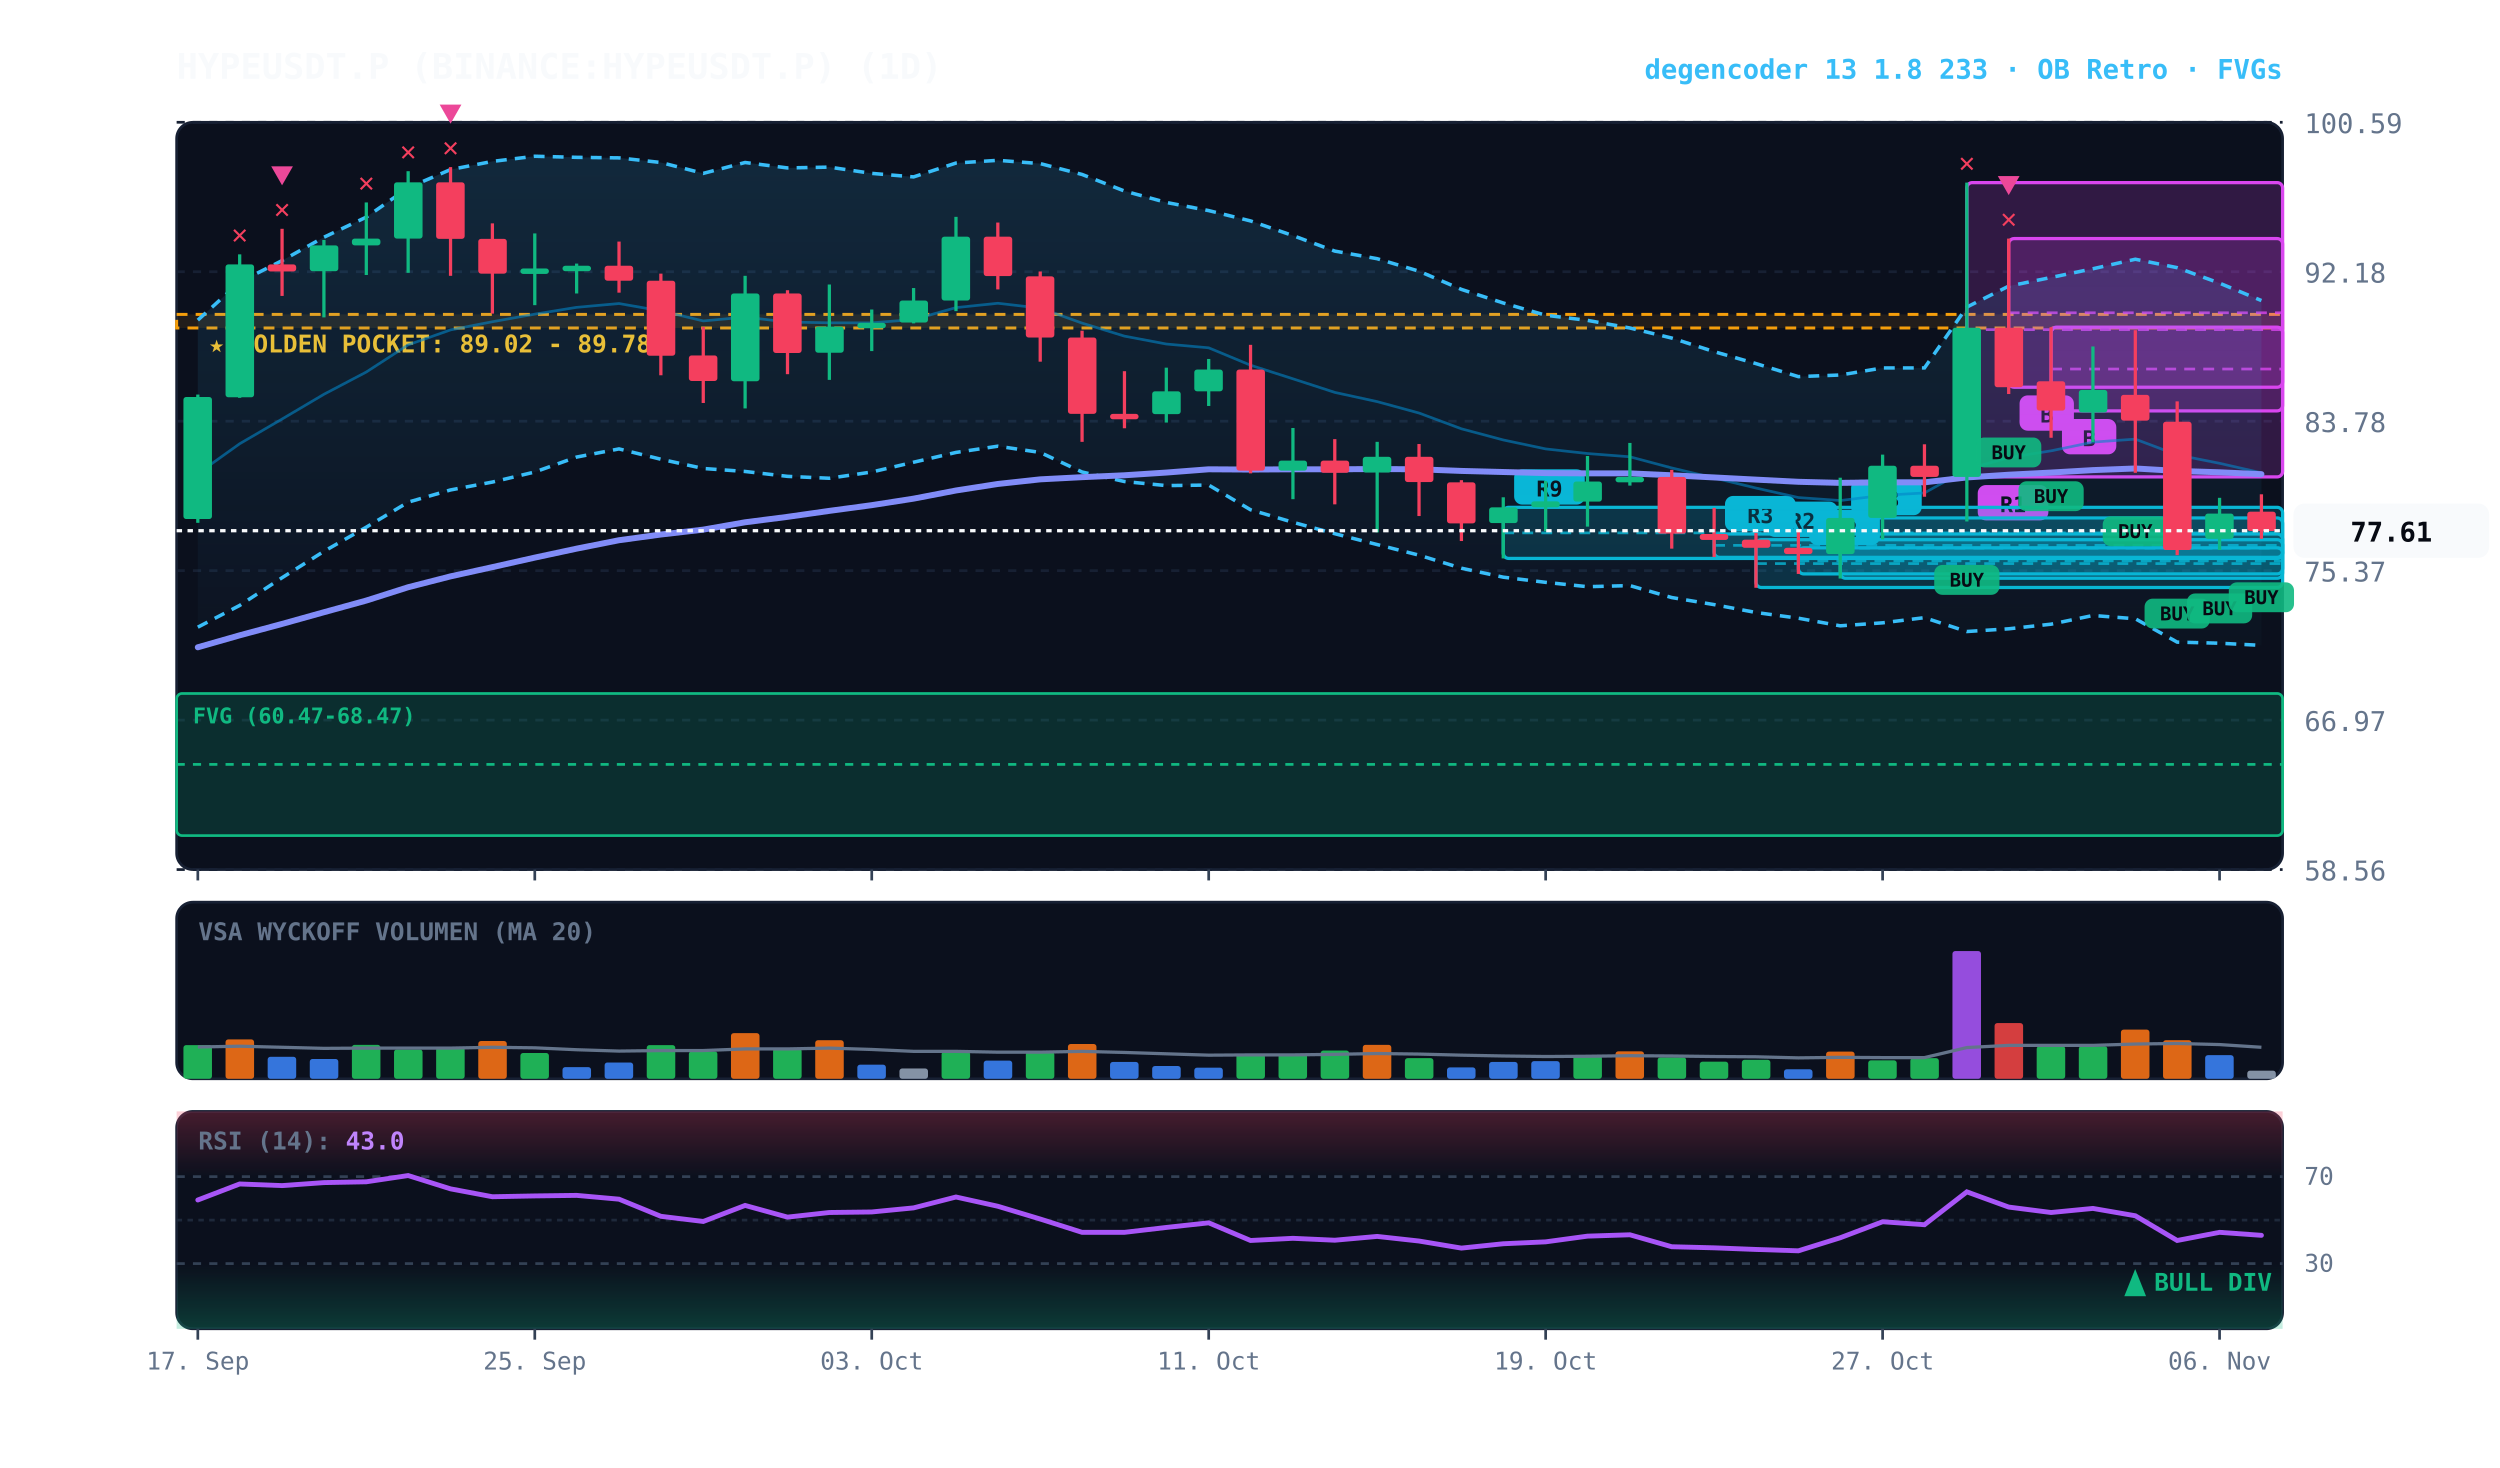
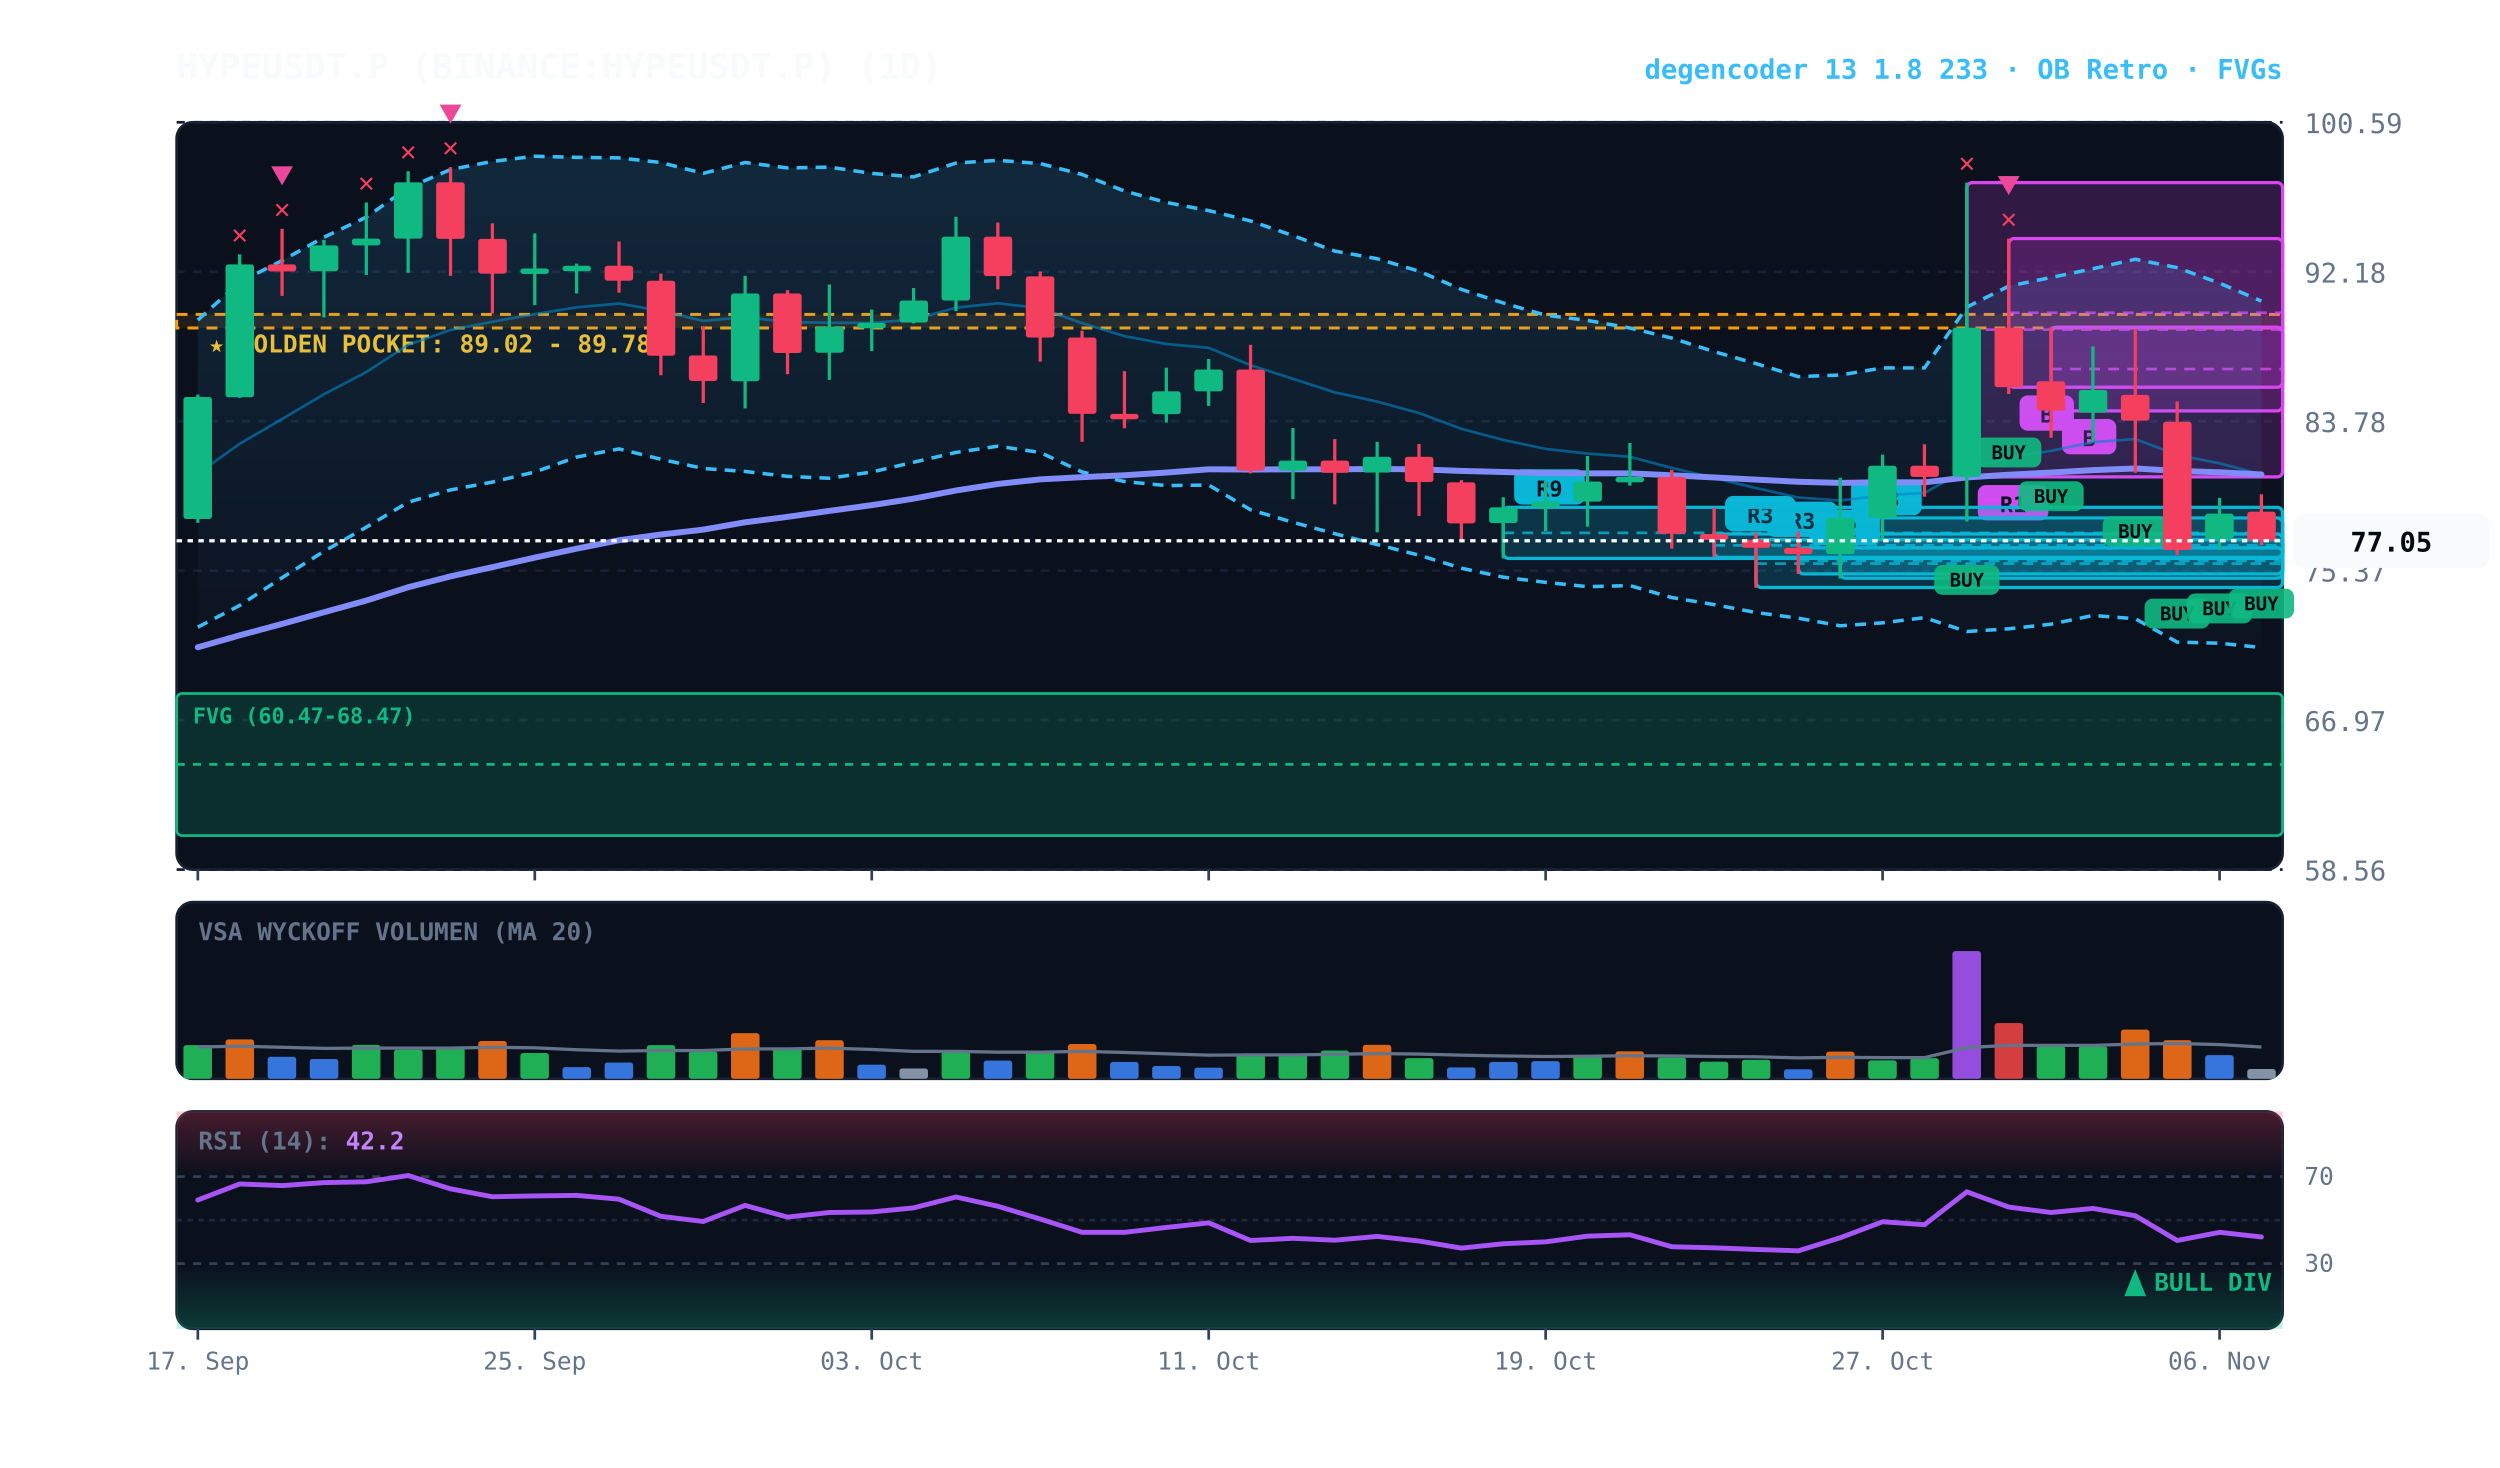
<svg xmlns="http://www.w3.org/2000/svg" viewBox="0 0 920 540" width="100%" height="100%" style="background:#070a13; font-family:'JetBrains Mono', monospace;">
  <defs>
    <linearGradient id="cloud-grad" x1="0%" y1="0%" x2="0%" y2="100%">
      <stop offset="0%" stop-color="#38bdf8" stop-opacity="0.14" />
      <stop offset="100%" stop-color="#38bdf8" stop-opacity="0.02" />
    </linearGradient>
    <linearGradient id="rsi-overbought" x1="0%" y1="0%" x2="0%" y2="100%">
      <stop offset="0%" stop-color="#f43f5e" stop-opacity="0.25" />
      <stop offset="100%" stop-color="#f43f5e" stop-opacity="0.0" />
    </linearGradient>
    <linearGradient id="rsi-oversold" x1="0%" y1="0%" x2="0%" y2="100%">
      <stop offset="0%" stop-color="#10b981" stop-opacity="0.0" />
      <stop offset="100%" stop-color="#10b981" stop-opacity="0.25" />
    </linearGradient>
  </defs>
  <rect x="65" y="45" width="775" height="275" fill="#0b101d" rx="6" stroke="#172033" stroke-width="1" />
  <rect x="65" y="332" width="775" height="65" fill="#0b101d" rx="6" stroke="#172033" stroke-width="1" />
  <rect x="65" y="409" width="775" height="80" fill="#0b101d" rx="6" stroke="#172033" stroke-width="1" />
  <line x1="65" y1="320.0" x2="840" y2="320.0" stroke="#172033" stroke-dasharray="3,3" stroke-width="1" />
  <text x="848" y="324.0" fill="#64748b" font-size="10" text-anchor="start">58.56</text>
  <line x1="65" y1="265.0" x2="840" y2="265.0" stroke="#172033" stroke-dasharray="3,3" stroke-width="1" />
  <text x="848" y="269.0" fill="#64748b" font-size="10" text-anchor="start">66.97</text>
  <line x1="65" y1="210.0" x2="840" y2="210.0" stroke="#172033" stroke-dasharray="3,3" stroke-width="1" />
  <text x="848" y="214.0" fill="#64748b" font-size="10" text-anchor="start">75.37</text>
  <line x1="65" y1="155.0" x2="840" y2="155.0" stroke="#172033" stroke-dasharray="3,3" stroke-width="1" />
  <text x="848" y="159.0" fill="#64748b" font-size="10" text-anchor="start">83.78</text>
  <line x1="65" y1="100.0" x2="840" y2="100.0" stroke="#172033" stroke-dasharray="3,3" stroke-width="1" />
  <text x="848" y="104.0" fill="#64748b" font-size="10" text-anchor="start">92.18</text>
  <line x1="65" y1="45.0" x2="840" y2="45.0" stroke="#172033" stroke-dasharray="3,3" stroke-width="1" />
  <text x="848" y="49.0" fill="#64748b" font-size="10" text-anchor="start">100.59</text>
  <rect x="65" y="115.7" width="775" height="5.0" fill="rgba(245, 158, 11, 0.10)" stroke="#f59e0b" stroke-dasharray="4,3" stroke-width="1.1" />
  <text x="77" y="129.7" fill="#fbbf24" font-size="9" font-weight="bold">★ GOLDEN POCKET: 89.02 - 89.78</text>
  <rect x="65.0" y="255.2" width="775.0" height="52.3" fill="rgba(16, 185, 129, 0.18)" stroke="#10b981" stroke-width="1" rx="2" />
  <line x1="65.0" y1="281.3" x2="840" y2="281.3" stroke="#10b981" stroke-dasharray="3,3" stroke-width="1" />
  <text x="71.0" y="266.2" fill="#10b981" font-size="8" font-weight="bold">FVG (60.47-68.47)</text>
  <rect x="754.8" y="120.4" width="85.2" height="30.8" fill="rgba(217, 70, 239, 0.18)" stroke="#d946ef" stroke-width="1.2" rx="2" />
  <line x1="754.8" y1="135.8" x2="840" y2="135.8" stroke="#d946ef" stroke-dasharray="4,3" stroke-width="1.0" opacity="0.8" />
  <rect x="758.8" y="154.2" width="20" height="13" fill="#d946ef" rx="3" />
  <text x="768.8" y="164.2" fill="#070a13" font-size="8" font-weight="bold" text-anchor="middle">B</text>
  <rect x="739.2" y="87.8" width="100.8" height="54.7" fill="rgba(217, 70, 239, 0.18)" stroke="#d946ef" stroke-width="1.2" rx="2" />
  <line x1="739.2" y1="115.1" x2="840" y2="115.1" stroke="#d946ef" stroke-dasharray="4,3" stroke-width="1.0" opacity="0.8" />
  <rect x="743.2" y="145.5" width="20" height="13" fill="#d946ef" rx="3" />
  <text x="753.2" y="155.5" fill="#070a13" font-size="8" font-weight="bold" text-anchor="middle">B</text>
  <rect x="723.8" y="67.2" width="116.2" height="108.3" fill="rgba(217, 70, 239, 0.18)" stroke="#d946ef" stroke-width="1.2" rx="2" />
  <line x1="723.8" y1="121.3" x2="840" y2="121.3" stroke="#d946ef" stroke-dasharray="4,3" stroke-width="1.0" opacity="0.8" />
  <rect x="727.8" y="178.5" width="26" height="13" fill="#d946ef" rx="3" />
  <text x="740.8" y="188.5" fill="#070a13" font-size="8" font-weight="bold" text-anchor="middle">R1</text>
  <rect x="677.2" y="190.6" width="162.8" height="22.2" fill="rgba(6, 182, 212, 0.18)" stroke="#06b6d4" stroke-width="1.2" rx="2" />
  <line x1="677.2" y1="201.7" x2="840" y2="201.7" stroke="#06b6d4" stroke-dasharray="4,3" stroke-width="1.0" opacity="0.8" />
  <rect x="681.2" y="176.6" width="26" height="13" fill="#06b6d4" rx="3" />
  <text x="694.2" y="186.6" fill="#070a13" font-size="8" font-weight="bold" text-anchor="middle">R3</text>
  <rect x="661.8" y="201.6" width="178.2" height="9.6" fill="rgba(6, 182, 212, 0.18)" stroke="#06b6d4" stroke-width="1.2" rx="2" />
  <line x1="661.8" y1="206.4" x2="840" y2="206.4" stroke="#06b6d4" stroke-dasharray="4,3" stroke-width="1.0" opacity="0.8" />
  <rect x="665.8" y="187.6" width="26" height="13" fill="#06b6d4" rx="3" />
  <text x="678.8" y="197.6" fill="#070a13" font-size="8" font-weight="bold" text-anchor="middle">R2</text>
  <rect x="646.2" y="198.6" width="193.8" height="17.6" fill="rgba(6, 182, 212, 0.18)" stroke="#06b6d4" stroke-width="1.2" rx="2" />
  <line x1="646.2" y1="207.4" x2="840" y2="207.4" stroke="#06b6d4" stroke-dasharray="4,3" stroke-width="1.0" opacity="0.8" />
  <rect x="650.2" y="184.6" width="26" height="13" fill="#06b6d4" rx="3" />
-   <text x="663.2" y="194.6" fill="#070a13" font-size="8" font-weight="bold" text-anchor="middle">R2</text>
+   <text x="663.2" y="194.6" fill="#070a13" font-size="8" font-weight="bold" text-anchor="middle">R3</text>
  <rect x="630.8" y="196.5" width="209.2" height="8.6" fill="rgba(6, 182, 212, 0.18)" stroke="#06b6d4" stroke-width="1.2" rx="2" />
  <line x1="630.8" y1="200.7" x2="840" y2="200.7" stroke="#06b6d4" stroke-dasharray="4,3" stroke-width="1.0" opacity="0.8" />
  <rect x="634.8" y="182.5" width="26" height="13" fill="#06b6d4" rx="3" />
  <text x="647.8" y="192.5" fill="#070a13" font-size="8" font-weight="bold" text-anchor="middle">R3</text>
  <rect x="553.2" y="186.7" width="286.8" height="18.8" fill="rgba(6, 182, 212, 0.18)" stroke="#06b6d4" stroke-width="1.2" rx="2" />
  <line x1="553.2" y1="196.1" x2="840" y2="196.1" stroke="#06b6d4" stroke-dasharray="4,3" stroke-width="1.0" opacity="0.8" />
  <rect x="557.2" y="172.7" width="26" height="13" fill="#06b6d4" rx="3" />
  <text x="570.2" y="182.7" fill="#070a13" font-size="8" font-weight="bold" text-anchor="middle">R9</text>
-   <polygon points="72.8,117.8 88.2,103.8 103.8,95.9 119.2,87.3 134.8,79.9 150.2,69.1 165.8,62.4 181.2,59.4 196.8,57.5 212.2,57.9 227.8,58.1 243.2,59.8 258.8,63.8 274.2,59.8 289.8,61.8 305.2,61.5 320.8,63.8 336.2,65.1 351.8,60.0 367.2,59.0 382.8,60.2 398.2,64.2 413.8,70.3 429.2,74.5 444.8,77.5 460.2,81.3 475.8,86.7 491.2,92.4 506.8,95.2 522.2,99.8 537.8,106.5 553.2,111.5 568.8,116.0 584.2,117.9 599.8,120.7 615.2,124.4 630.8,129.4 646.2,133.8 661.8,138.6 677.2,138.0 692.8,135.4 708.2,135.4 723.8,113.0 739.2,105.3 754.8,102.1 770.2,98.9 785.8,95.4 801.2,98.5 816.8,104.2 832.2,110.6 832.2,237.5 816.8,236.7 801.2,236.3 785.8,227.7 770.2,226.5 754.8,229.7 739.2,231.4 723.8,232.4 708.2,227.3 692.8,229.2 677.2,230.3 661.8,227.5 646.2,225.4 630.8,222.5 615.2,219.9 599.8,215.5 584.2,215.9 568.8,214.3 553.2,212.4 537.8,209.1 522.2,204.3 506.8,200.4 491.2,196.4 475.8,192.2 460.2,187.6 444.8,178.5 429.2,178.7 413.8,177.2 398.2,173.7 382.8,166.5 367.2,164.2 351.8,166.5 336.2,170.1 320.8,173.7 305.2,176.0 289.8,175.3 274.2,173.5 258.8,172.4 243.2,169.0 227.8,165.2 212.2,168.2 196.8,173.7 181.2,177.4 165.8,180.3 150.2,184.8 134.8,194.0 119.2,202.9 103.8,212.6 88.2,222.8 72.8,230.8" fill="url(#cloud-grad)" />
-   <polyline points="72.8,117.8 88.2,103.8 103.8,95.9 119.2,87.3 134.8,79.9 150.2,69.1 165.8,62.4 181.2,59.4 196.8,57.5 212.2,57.9 227.8,58.1 243.2,59.8 258.8,63.8 274.2,59.8 289.8,61.8 305.2,61.5 320.8,63.8 336.2,65.1 351.8,60.0 367.2,59.0 382.8,60.2 398.2,64.2 413.8,70.3 429.2,74.5 444.8,77.5 460.2,81.3 475.8,86.7 491.2,92.4 506.8,95.2 522.2,99.8 537.8,106.5 553.2,111.5 568.8,116.0 584.2,117.9 599.8,120.7 615.2,124.4 630.8,129.4 646.2,133.8 661.8,138.6 677.2,138.0 692.8,135.4 708.2,135.4 723.8,113.0 739.2,105.3 754.8,102.1 770.2,98.9 785.8,95.4 801.2,98.5 816.8,104.2 832.2,110.6" fill="none" stroke="#38bdf8" stroke-width="1.3" stroke-dasharray="4,3" />
-   <polyline points="72.8,230.8 88.2,222.8 103.8,212.6 119.2,202.9 134.8,194.0 150.2,184.8 165.8,180.3 181.2,177.4 196.8,173.7 212.2,168.2 227.8,165.2 243.2,169.0 258.8,172.4 274.2,173.5 289.8,175.3 305.2,176.0 320.8,173.7 336.2,170.1 351.8,166.5 367.2,164.2 382.8,166.5 398.2,173.7 413.8,177.2 429.2,178.7 444.8,178.5 460.2,187.6 475.8,192.2 491.2,196.4 506.8,200.4 522.2,204.3 537.8,209.1 553.2,212.4 568.8,214.3 584.2,215.9 599.8,215.5 615.2,219.9 630.8,222.5 646.2,225.4 661.8,227.5 677.2,230.3 692.8,229.2 708.2,227.3 723.8,232.4 739.2,231.4 754.8,229.7 770.2,226.5 785.8,227.7 801.2,236.3 816.8,236.7 832.2,237.5" fill="none" stroke="#38bdf8" stroke-width="1.3" stroke-dasharray="4,3" />
-   <polyline points="72.8,174.3 88.2,163.3 103.8,154.2 119.2,145.1 134.8,136.9 150.2,126.9 165.8,121.4 181.2,118.4 196.8,115.6 212.2,113.1 227.8,111.7 243.2,114.4 258.8,118.1 274.2,116.7 289.8,118.5 305.2,118.8 320.8,118.8 336.2,117.6 351.8,113.2 367.2,111.6 382.8,113.4 398.2,118.9 413.8,123.7 429.2,126.6 444.8,128.0 460.2,134.4 475.8,139.4 491.2,144.4 506.8,147.8 522.2,152.0 537.8,157.8 553.2,161.9 568.8,165.2 584.2,166.9 599.8,168.1 615.2,172.2 630.8,175.9 646.2,179.6 661.8,183.1 677.2,184.2 692.8,182.3 708.2,181.4 723.8,172.7 739.2,168.4 754.8,165.9 770.2,162.7 785.8,161.6 801.2,167.4 816.8,170.5 832.2,174.0" fill="none" stroke="#0284c7" stroke-width="1.0" stroke-opacity="0.6" />
-   <polyline points="72.8,238.2 88.2,233.8 103.8,229.6 119.2,225.3 134.8,221.0 150.2,216.1 165.8,212.1 181.2,208.7 196.8,205.2 212.2,201.9 227.8,198.8 243.2,196.7 258.8,194.9 274.2,192.2 289.8,190.2 305.2,188.0 320.8,185.9 336.2,183.5 351.8,180.5 367.2,178.1 382.8,176.4 398.2,175.6 413.8,174.9 429.2,173.9 444.8,172.7 460.2,172.8 475.8,172.7 491.2,172.7 506.8,172.6 522.2,172.7 537.8,173.3 553.2,173.7 568.8,174.1 584.2,174.2 599.8,174.2 615.2,174.9 630.8,175.7 646.2,176.5 661.8,177.3 677.2,177.7 692.8,177.5 708.2,177.5 723.8,175.7 739.2,174.7 754.8,173.9 770.2,173.0 785.8,172.4 801.2,173.3 816.8,173.8 832.2,174.5" fill="none" stroke="#818cf8" stroke-width="2.2" stroke-linecap="round" />
+   <polygon points="72.8,117.8 88.2,103.8 103.8,95.9 119.2,87.3 134.8,79.9 150.2,69.1 165.8,62.4 181.2,59.4 196.8,57.5 212.2,57.9 227.8,58.1 243.2,59.8 258.8,63.8 274.2,59.8 289.8,61.8 305.2,61.5 320.8,63.8 336.2,65.1 351.8,60.0 367.2,59.0 382.8,60.2 398.2,64.2 413.8,70.3 429.2,74.5 444.8,77.5 460.2,81.3 475.8,86.7 491.2,92.4 506.8,95.2 522.2,99.8 537.8,106.5 553.2,111.5 568.8,116.0 584.2,117.9 599.8,120.7 615.2,124.4 630.8,129.4 646.2,133.8 661.8,138.6 677.2,138.0 692.8,135.4 708.2,135.4 723.8,113.0 739.2,105.3 754.8,102.1 770.2,98.9 785.8,95.4 801.2,98.5 816.8,104.2 832.2,110.8 832.2,238.3 816.8,236.7 801.2,236.3 785.8,227.7 770.2,226.5 754.8,229.7 739.2,231.4 723.8,232.4 708.2,227.3 692.8,229.2 677.2,230.3 661.8,227.5 646.2,225.4 630.8,222.5 615.2,219.9 599.8,215.5 584.2,215.9 568.8,214.3 553.2,212.4 537.8,209.1 522.2,204.3 506.8,200.4 491.2,196.4 475.8,192.2 460.2,187.6 444.8,178.5 429.2,178.7 413.8,177.2 398.2,173.7 382.8,166.5 367.2,164.2 351.8,166.5 336.2,170.1 320.8,173.7 305.2,176.0 289.8,175.3 274.2,173.5 258.8,172.4 243.2,169.0 227.8,165.2 212.2,168.2 196.8,173.7 181.2,177.4 165.8,180.3 150.2,184.8 134.8,194.0 119.2,202.9 103.8,212.6 88.2,222.8 72.8,230.8" fill="url(#cloud-grad)" />
+   <polyline points="72.8,117.8 88.2,103.8 103.8,95.9 119.2,87.3 134.8,79.9 150.2,69.1 165.8,62.4 181.2,59.4 196.8,57.5 212.2,57.9 227.8,58.1 243.2,59.8 258.8,63.8 274.2,59.8 289.8,61.8 305.2,61.5 320.8,63.8 336.2,65.1 351.8,60.0 367.2,59.0 382.8,60.2 398.2,64.2 413.8,70.3 429.2,74.5 444.8,77.5 460.2,81.3 475.8,86.7 491.2,92.4 506.8,95.2 522.2,99.8 537.8,106.5 553.2,111.5 568.8,116.0 584.2,117.9 599.8,120.7 615.2,124.4 630.8,129.4 646.2,133.8 661.8,138.6 677.2,138.0 692.8,135.4 708.2,135.4 723.8,113.0 739.2,105.3 754.8,102.1 770.2,98.9 785.8,95.4 801.2,98.5 816.8,104.2 832.2,110.8" fill="none" stroke="#38bdf8" stroke-width="1.3" stroke-dasharray="4,3" />
+   <polyline points="72.8,230.8 88.2,222.8 103.8,212.6 119.2,202.9 134.8,194.0 150.2,184.8 165.8,180.3 181.2,177.4 196.8,173.7 212.2,168.2 227.8,165.2 243.2,169.0 258.8,172.4 274.2,173.5 289.8,175.3 305.2,176.0 320.8,173.7 336.2,170.1 351.8,166.5 367.2,164.2 382.8,166.5 398.2,173.7 413.8,177.2 429.2,178.7 444.8,178.5 460.2,187.6 475.8,192.2 491.2,196.4 506.8,200.4 522.2,204.3 537.8,209.1 553.2,212.4 568.8,214.3 584.2,215.9 599.8,215.5 615.2,219.9 630.8,222.5 646.2,225.4 661.8,227.5 677.2,230.3 692.8,229.2 708.2,227.3 723.8,232.4 739.2,231.4 754.8,229.7 770.2,226.5 785.8,227.7 801.2,236.3 816.8,236.7 832.2,238.3" fill="none" stroke="#38bdf8" stroke-width="1.3" stroke-dasharray="4,3" />
+   <polyline points="72.8,174.3 88.2,163.3 103.8,154.2 119.2,145.1 134.8,136.9 150.2,126.9 165.8,121.4 181.2,118.4 196.8,115.6 212.2,113.1 227.8,111.7 243.2,114.4 258.8,118.1 274.2,116.7 289.8,118.5 305.2,118.8 320.8,118.8 336.2,117.6 351.8,113.2 367.2,111.6 382.8,113.4 398.2,118.9 413.8,123.7 429.2,126.6 444.8,128.0 460.2,134.4 475.8,139.4 491.2,144.4 506.8,147.8 522.2,152.0 537.8,157.8 553.2,161.9 568.8,165.2 584.2,166.9 599.8,168.1 615.2,172.2 630.8,175.9 646.2,179.6 661.8,183.1 677.2,184.2 692.8,182.3 708.2,181.4 723.8,172.7 739.2,168.4 754.8,165.9 770.2,162.7 785.8,161.6 801.2,167.4 816.8,170.5 832.2,174.6" fill="none" stroke="#0284c7" stroke-width="1.0" stroke-opacity="0.6" />
+   <polyline points="72.8,238.2 88.2,233.8 103.8,229.6 119.2,225.3 134.8,221.0 150.2,216.1 165.8,212.1 181.2,208.7 196.8,205.2 212.2,201.9 227.8,198.8 243.2,196.7 258.8,194.9 274.2,192.2 289.8,190.2 305.2,188.0 320.8,185.9 336.2,183.5 351.8,180.5 367.2,178.1 382.8,176.4 398.2,175.6 413.8,174.9 429.2,173.9 444.8,172.7 460.2,172.8 475.8,172.7 491.2,172.7 506.8,172.6 522.2,172.7 537.8,173.3 553.2,173.7 568.8,174.1 584.2,174.2 599.8,174.2 615.2,174.9 630.8,175.7 646.2,176.5 661.8,177.3 677.2,177.7 692.8,177.5 708.2,177.5 723.8,175.7 739.2,174.7 754.8,173.9 770.2,173.0 785.8,172.4 801.2,173.3 816.8,173.8 832.2,174.6" fill="none" stroke="#818cf8" stroke-width="2.2" stroke-linecap="round" />
  <line x1="72.8" y1="145.2" x2="72.8" y2="192.4" stroke="#10b981" stroke-width="1.2" />
  <rect x="67.5" y="146.1" width="10.5" height="44.9" fill="#10b981" rx="1" />
  <line x1="88.2" y1="93.6" x2="88.2" y2="146.4" stroke="#10b981" stroke-width="1.2" />
  <rect x="83.0" y="97.3" width="10.5" height="48.9" fill="#10b981" rx="1" />
  <text x="88.2" y="89.6" fill="#f43f5e" font-size="10" font-weight="bold" text-anchor="middle">✕</text>
  <line x1="103.8" y1="84.2" x2="103.8" y2="108.9" stroke="#f43f5e" stroke-width="1.2" />
  <rect x="98.5" y="97.3" width="10.5" height="2.6" fill="#f43f5e" rx="1" />
  <text x="103.8" y="80.2" fill="#f43f5e" font-size="10" font-weight="bold" text-anchor="middle">✕</text>
  <polygon points="103.8,68.2 99.8,61.2 107.8,61.2" fill="#ec4899" />
  <line x1="119.2" y1="88.3" x2="119.2" y2="116.8" stroke="#10b981" stroke-width="1.2" />
  <rect x="114.0" y="90.3" width="10.5" height="9.5" fill="#10b981" rx="1" />
  <line x1="134.8" y1="74.5" x2="134.8" y2="101.2" stroke="#10b981" stroke-width="1.2" />
  <rect x="129.5" y="87.8" width="10.5" height="2.5" fill="#10b981" rx="1" />
  <text x="134.8" y="70.5" fill="#f43f5e" font-size="10" font-weight="bold" text-anchor="middle">✕</text>
  <line x1="150.2" y1="63.0" x2="150.2" y2="100.4" stroke="#10b981" stroke-width="1.2" />
  <rect x="145.0" y="67.1" width="10.5" height="20.7" fill="#10b981" rx="1" />
  <text x="150.2" y="59.0" fill="#f43f5e" font-size="10" font-weight="bold" text-anchor="middle">✕</text>
  <line x1="165.8" y1="61.5" x2="165.8" y2="101.5" stroke="#f43f5e" stroke-width="1.2" />
  <rect x="160.5" y="67.1" width="10.5" height="20.8" fill="#f43f5e" rx="1" />
  <text x="165.8" y="57.5" fill="#f43f5e" font-size="10" font-weight="bold" text-anchor="middle">✕</text>
  <polygon points="165.8,45.5 161.8,38.5 169.8,38.5" fill="#ec4899" />
  <line x1="181.2" y1="82.2" x2="181.2" y2="115.4" stroke="#f43f5e" stroke-width="1.2" />
  <rect x="176.0" y="87.9" width="10.5" height="12.8" fill="#f43f5e" rx="1" />
  <line x1="196.8" y1="85.9" x2="196.8" y2="112.3" stroke="#10b981" stroke-width="1.2" />
  <rect x="191.5" y="98.8" width="10.5" height="2.0" fill="#10b981" rx="1" />
  <line x1="212.2" y1="97.0" x2="212.2" y2="108.0" stroke="#10b981" stroke-width="1.2" />
  <rect x="207.0" y="97.8" width="10.5" height="2.0" fill="#10b981" rx="1" />
  <line x1="227.8" y1="88.9" x2="227.8" y2="107.7" stroke="#f43f5e" stroke-width="1.2" />
  <rect x="222.5" y="97.8" width="10.5" height="5.5" fill="#f43f5e" rx="1" />
  <line x1="243.2" y1="100.7" x2="243.2" y2="138.1" stroke="#f43f5e" stroke-width="1.2" />
  <rect x="238.0" y="103.3" width="10.5" height="27.6" fill="#f43f5e" rx="1" />
  <line x1="258.8" y1="120.3" x2="258.8" y2="148.3" stroke="#f43f5e" stroke-width="1.2" />
  <rect x="253.5" y="130.8" width="10.5" height="9.4" fill="#f43f5e" rx="1" />
  <line x1="274.2" y1="101.5" x2="274.2" y2="150.3" stroke="#10b981" stroke-width="1.2" />
  <rect x="269.0" y="108.0" width="10.5" height="32.3" fill="#10b981" rx="1" />
  <line x1="289.8" y1="106.8" x2="289.8" y2="137.7" stroke="#f43f5e" stroke-width="1.2" />
  <rect x="284.5" y="108.0" width="10.5" height="21.9" fill="#f43f5e" rx="1" />
  <line x1="305.2" y1="104.7" x2="305.2" y2="139.8" stroke="#10b981" stroke-width="1.2" />
  <rect x="300.0" y="120.2" width="10.5" height="9.6" fill="#10b981" rx="1" />
  <line x1="320.8" y1="113.9" x2="320.8" y2="129.2" stroke="#10b981" stroke-width="1.2" />
  <rect x="315.5" y="118.8" width="10.5" height="2.0" fill="#10b981" rx="1" />
  <line x1="336.2" y1="106.0" x2="336.2" y2="119.0" stroke="#10b981" stroke-width="1.2" />
  <rect x="331.0" y="110.6" width="10.5" height="8.1" fill="#10b981" rx="1" />
  <line x1="351.8" y1="79.8" x2="351.8" y2="114.5" stroke="#10b981" stroke-width="1.2" />
  <rect x="346.5" y="87.1" width="10.5" height="23.5" fill="#10b981" rx="1" />
  <line x1="367.2" y1="81.9" x2="367.2" y2="106.5" stroke="#f43f5e" stroke-width="1.2" />
  <rect x="362.0" y="87.1" width="10.5" height="14.5" fill="#f43f5e" rx="1" />
  <line x1="382.8" y1="99.9" x2="382.8" y2="133.1" stroke="#f43f5e" stroke-width="1.2" />
  <rect x="377.5" y="101.7" width="10.5" height="22.5" fill="#f43f5e" rx="1" />
  <line x1="398.2" y1="121.7" x2="398.2" y2="162.6" stroke="#f43f5e" stroke-width="1.2" />
  <rect x="393.0" y="124.2" width="10.5" height="28.1" fill="#f43f5e" rx="1" />
  <line x1="413.8" y1="136.6" x2="413.8" y2="157.6" stroke="#f43f5e" stroke-width="1.2" />
  <rect x="408.5" y="152.3" width="10.5" height="2.0" fill="#f43f5e" rx="1" />
  <line x1="429.2" y1="135.3" x2="429.2" y2="155.5" stroke="#10b981" stroke-width="1.2" />
  <rect x="424.0" y="144.0" width="10.5" height="8.4" fill="#10b981" rx="1" />
  <line x1="444.8" y1="132.1" x2="444.8" y2="149.4" stroke="#10b981" stroke-width="1.2" />
  <rect x="439.5" y="136.0" width="10.5" height="8.0" fill="#10b981" rx="1" />
  <line x1="460.2" y1="126.9" x2="460.2" y2="174.2" stroke="#f43f5e" stroke-width="1.2" />
  <rect x="455.0" y="136.0" width="10.5" height="37.2" fill="#f43f5e" rx="1" />
  <line x1="475.8" y1="157.5" x2="475.8" y2="183.7" stroke="#10b981" stroke-width="1.2" />
  <rect x="470.5" y="169.5" width="10.5" height="3.7" fill="#10b981" rx="1" />
  <line x1="491.2" y1="161.6" x2="491.2" y2="185.6" stroke="#f43f5e" stroke-width="1.2" />
  <rect x="486.0" y="169.5" width="10.5" height="4.5" fill="#f43f5e" rx="1" />
  <line x1="506.8" y1="162.6" x2="506.8" y2="195.9" stroke="#10b981" stroke-width="1.2" />
  <rect x="501.5" y="168.1" width="10.5" height="5.8" fill="#10b981" rx="1" />
  <line x1="522.2" y1="163.4" x2="522.2" y2="189.9" stroke="#f43f5e" stroke-width="1.2" />
  <rect x="517.0" y="168.1" width="10.5" height="9.3" fill="#f43f5e" rx="1" />
  <line x1="537.8" y1="176.7" x2="537.8" y2="199.1" stroke="#f43f5e" stroke-width="1.2" />
  <rect x="532.5" y="177.5" width="10.5" height="15.1" fill="#f43f5e" rx="1" />
  <line x1="553.2" y1="183.0" x2="553.2" y2="205.5" stroke="#10b981" stroke-width="1.2" />
  <rect x="548.0" y="186.7" width="10.5" height="5.8" fill="#10b981" rx="1" />
  <line x1="568.8" y1="177.0" x2="568.8" y2="195.5" stroke="#10b981" stroke-width="1.2" />
  <rect x="563.5" y="184.5" width="10.5" height="2.2" fill="#10b981" rx="1" />
  <line x1="584.2" y1="167.8" x2="584.2" y2="193.8" stroke="#10b981" stroke-width="1.2" />
  <rect x="579.0" y="177.2" width="10.5" height="7.4" fill="#10b981" rx="1" />
  <line x1="599.8" y1="163.0" x2="599.8" y2="178.7" stroke="#10b981" stroke-width="1.2" />
  <rect x="594.5" y="175.5" width="10.5" height="2.0" fill="#10b981" rx="1" />
  <line x1="615.2" y1="172.9" x2="615.2" y2="201.9" stroke="#f43f5e" stroke-width="1.2" />
  <rect x="610.0" y="175.5" width="10.5" height="20.9" fill="#f43f5e" rx="1" />
  <line x1="630.8" y1="186.9" x2="630.8" y2="205.0" stroke="#f43f5e" stroke-width="1.2" />
  <rect x="625.5" y="196.5" width="10.5" height="2.2" fill="#f43f5e" rx="1" />
  <line x1="646.2" y1="196.1" x2="646.2" y2="216.3" stroke="#f43f5e" stroke-width="1.2" />
  <rect x="641.0" y="198.6" width="10.5" height="3.0" fill="#f43f5e" rx="1" />
  <line x1="661.8" y1="195.6" x2="661.8" y2="211.2" stroke="#f43f5e" stroke-width="1.2" />
  <rect x="656.5" y="201.6" width="10.5" height="2.3" fill="#f43f5e" rx="1" />
  <line x1="677.2" y1="175.8" x2="677.2" y2="212.9" stroke="#10b981" stroke-width="1.2" />
  <rect x="672.0" y="190.6" width="10.5" height="13.3" fill="#10b981" rx="1" />
  <line x1="692.8" y1="167.3" x2="692.8" y2="198.5" stroke="#10b981" stroke-width="1.2" />
  <rect x="687.5" y="171.4" width="10.5" height="19.2" fill="#10b981" rx="1" />
  <line x1="708.2" y1="163.5" x2="708.2" y2="182.8" stroke="#f43f5e" stroke-width="1.2" />
  <rect x="703.0" y="171.4" width="10.5" height="4.1" fill="#f43f5e" rx="1" />
  <line x1="723.8" y1="67.2" x2="723.8" y2="191.9" stroke="#10b981" stroke-width="1.2" />
  <rect x="718.5" y="120.6" width="10.5" height="54.9" fill="#10b981" rx="1" />
  <rect x="711.8" y="207.9" width="24" height="11" fill="#10b981" rx="3" opacity="0.9" />
  <text x="723.8" y="215.9" fill="#070a13" font-size="7" font-weight="bold" text-anchor="middle">BUY</text>
  <text x="723.8" y="63.2" fill="#f43f5e" font-size="10" font-weight="bold" text-anchor="middle">✕</text>
  <line x1="739.2" y1="87.8" x2="739.2" y2="145.0" stroke="#f43f5e" stroke-width="1.2" />
  <rect x="734.0" y="120.6" width="10.5" height="21.9" fill="#f43f5e" rx="1" />
  <rect x="727.2" y="161.0" width="24" height="11" fill="#10b981" rx="3" opacity="0.9" />
  <text x="739.2" y="169.0" fill="#070a13" font-size="7" font-weight="bold" text-anchor="middle">BUY</text>
  <text x="739.2" y="83.8" fill="#f43f5e" font-size="10" font-weight="bold" text-anchor="middle">✕</text>
  <polygon points="739.2,71.8 735.2,64.8 743.2,64.8" fill="#ec4899" />
  <line x1="754.8" y1="120.4" x2="754.8" y2="161.1" stroke="#f43f5e" stroke-width="1.2" />
  <rect x="749.5" y="140.3" width="10.5" height="10.8" fill="#f43f5e" rx="1" />
  <rect x="742.8" y="177.1" width="24" height="11" fill="#10b981" rx="3" opacity="0.9" />
  <text x="754.8" y="185.1" fill="#070a13" font-size="7" font-weight="bold" text-anchor="middle">BUY</text>
  <line x1="770.2" y1="127.5" x2="770.2" y2="162.7" stroke="#10b981" stroke-width="1.2" />
  <rect x="765.0" y="143.5" width="10.5" height="8.3" fill="#10b981" rx="1" />
  <line x1="785.8" y1="121.5" x2="785.8" y2="174.0" stroke="#f43f5e" stroke-width="1.2" />
  <rect x="780.5" y="145.3" width="10.5" height="9.5" fill="#f43f5e" rx="1" />
  <rect x="773.8" y="190.0" width="24" height="11" fill="#10b981" rx="3" opacity="0.9" />
  <text x="785.8" y="198.0" fill="#070a13" font-size="7" font-weight="bold" text-anchor="middle">BUY</text>
  <line x1="801.2" y1="147.7" x2="801.2" y2="204.3" stroke="#f43f5e" stroke-width="1.2" />
  <rect x="796.0" y="155.2" width="10.5" height="47.2" fill="#f43f5e" rx="1" />
  <rect x="789.2" y="220.3" width="24" height="11" fill="#10b981" rx="3" opacity="0.9" />
  <text x="801.2" y="228.3" fill="#070a13" font-size="7" font-weight="bold" text-anchor="middle">BUY</text>
  <line x1="816.8" y1="183.2" x2="816.8" y2="202.4" stroke="#10b981" stroke-width="1.2" />
  <rect x="811.5" y="189.0" width="10.5" height="9.3" fill="#10b981" rx="1" />
  <rect x="804.8" y="218.4" width="24" height="11" fill="#10b981" rx="3" opacity="0.9" />
  <text x="816.8" y="226.4" fill="#070a13" font-size="7" font-weight="bold" text-anchor="middle">BUY</text>
-   <line x1="832.2" y1="181.9" x2="832.2" y2="198.3" stroke="#f43f5e" stroke-width="1.2" />
-   <rect x="827.0" y="188.3" width="10.5" height="7.1" fill="#f43f5e" rx="1" />
-   <rect x="820.2" y="214.3" width="24" height="11" fill="#10b981" rx="3" opacity="0.9" />
-   <text x="832.2" y="222.3" fill="#070a13" font-size="7" font-weight="bold" text-anchor="middle">BUY</text>
-   <line x1="65" y1="195.3" x2="840" y2="195.3" stroke="#f8fafc" stroke-width="1.2" stroke-dasharray="2,2" />
-   <rect x="844" y="185.3" width="72" height="20" fill="#f8fafc" rx="4" />
-   <text x="880" y="199.3" fill="#070a13" font-size="10" font-weight="bold" text-anchor="middle">77.61</text>
+   <line x1="832.2" y1="181.9" x2="832.2" y2="200.6" stroke="#f43f5e" stroke-width="1.2" />
+   <rect x="827.0" y="188.3" width="10.5" height="10.7" fill="#f43f5e" rx="1" />
+   <rect x="820.2" y="216.6" width="24" height="11" fill="#10b981" rx="3" opacity="0.9" />
+   <text x="832.2" y="224.6" fill="#070a13" font-size="7" font-weight="bold" text-anchor="middle">BUY</text>
+   <line x1="65" y1="199.0" x2="840" y2="199.0" stroke="#f8fafc" stroke-width="1.2" stroke-dasharray="2,2" />
+   <rect x="844" y="189.0" width="72" height="20" fill="#f8fafc" rx="4" />
+   <text x="880" y="203.0" fill="#070a13" font-size="10" font-weight="bold" text-anchor="middle">77.05</text>
  <text x="73" y="346" fill="#64748b" font-size="9" font-weight="bold">VSA WYCKOFF VOLUMEN (MA 20)</text>
  <rect x="67.5" y="384.6" width="10.5" height="12.4" fill="#22c55e" opacity="0.88" rx="1" />
  <rect x="83.0" y="382.5" width="10.5" height="14.5" fill="#f97316" opacity="0.88" rx="1" />
  <rect x="98.5" y="388.9" width="10.5" height="8.1" fill="#3b82f6" opacity="0.88" rx="1" />
  <rect x="114.0" y="389.7" width="10.5" height="7.3" fill="#3b82f6" opacity="0.88" rx="1" />
  <rect x="129.5" y="384.5" width="10.5" height="12.5" fill="#22c55e" opacity="0.88" rx="1" />
  <rect x="145.0" y="386.2" width="10.5" height="10.8" fill="#22c55e" opacity="0.88" rx="1" />
  <rect x="160.5" y="385.4" width="10.5" height="11.6" fill="#22c55e" opacity="0.88" rx="1" />
  <rect x="176.0" y="383.1" width="10.5" height="13.9" fill="#f97316" opacity="0.88" rx="1" />
  <rect x="191.5" y="387.5" width="10.5" height="9.5" fill="#22c55e" opacity="0.88" rx="1" />
  <rect x="207.0" y="392.7" width="10.5" height="4.3" fill="#3b82f6" opacity="0.88" rx="1" />
  <rect x="222.5" y="391.0" width="10.5" height="6.0" fill="#3b82f6" opacity="0.88" rx="1" />
  <rect x="238.0" y="384.6" width="10.5" height="12.4" fill="#22c55e" opacity="0.88" rx="1" />
  <rect x="253.5" y="386.9" width="10.5" height="10.1" fill="#22c55e" opacity="0.88" rx="1" />
  <rect x="269.0" y="380.2" width="10.5" height="16.8" fill="#f97316" opacity="0.88" rx="1" />
  <rect x="284.5" y="385.8" width="10.5" height="11.2" fill="#22c55e" opacity="0.88" rx="1" />
  <rect x="300.0" y="382.8" width="10.5" height="14.2" fill="#f97316" opacity="0.88" rx="1" />
  <rect x="315.5" y="391.8" width="10.5" height="5.2" fill="#3b82f6" opacity="0.88" rx="1" />
  <rect x="331.0" y="393.2" width="10.5" height="3.8" fill="#94a3b8" opacity="0.88" rx="1" />
  <rect x="346.5" y="387.0" width="10.5" height="10.0" fill="#22c55e" opacity="0.88" rx="1" />
  <rect x="362.0" y="390.3" width="10.5" height="6.7" fill="#3b82f6" opacity="0.88" rx="1" />
  <rect x="377.5" y="387.1" width="10.5" height="9.9" fill="#22c55e" opacity="0.88" rx="1" />
  <rect x="393.0" y="384.2" width="10.5" height="12.8" fill="#f97316" opacity="0.88" rx="1" />
  <rect x="408.5" y="390.8" width="10.5" height="6.2" fill="#3b82f6" opacity="0.88" rx="1" />
  <rect x="424.0" y="392.3" width="10.5" height="4.7" fill="#3b82f6" opacity="0.88" rx="1" />
  <rect x="439.5" y="392.9" width="10.5" height="4.1" fill="#3b82f6" opacity="0.88" rx="1" />
  <rect x="455.0" y="387.9" width="10.5" height="9.1" fill="#22c55e" opacity="0.88" rx="1" />
  <rect x="470.5" y="387.9" width="10.5" height="9.1" fill="#22c55e" opacity="0.88" rx="1" />
  <rect x="486.0" y="386.6" width="10.5" height="10.4" fill="#22c55e" opacity="0.88" rx="1" />
  <rect x="501.5" y="384.5" width="10.5" height="12.5" fill="#f97316" opacity="0.88" rx="1" />
  <rect x="517.0" y="389.4" width="10.5" height="7.6" fill="#22c55e" opacity="0.88" rx="1" />
  <rect x="532.5" y="392.8" width="10.5" height="4.2" fill="#3b82f6" opacity="0.88" rx="1" />
  <rect x="548.0" y="390.8" width="10.5" height="6.2" fill="#3b82f6" opacity="0.88" rx="1" />
  <rect x="563.5" y="390.5" width="10.5" height="6.5" fill="#3b82f6" opacity="0.88" rx="1" />
  <rect x="579.0" y="388.3" width="10.5" height="8.7" fill="#22c55e" opacity="0.88" rx="1" />
  <rect x="594.5" y="386.9" width="10.5" height="10.1" fill="#f97316" opacity="0.88" rx="1" />
  <rect x="610.0" y="389.1" width="10.5" height="7.9" fill="#22c55e" opacity="0.88" rx="1" />
  <rect x="625.5" y="390.7" width="10.5" height="6.3" fill="#22c55e" opacity="0.88" rx="1" />
  <rect x="641.0" y="390.0" width="10.5" height="7.0" fill="#22c55e" opacity="0.88" rx="1" />
  <rect x="656.5" y="393.5" width="10.5" height="3.5" fill="#3b82f6" opacity="0.88" rx="1" />
  <rect x="672.0" y="387.0" width="10.5" height="10.0" fill="#f97316" opacity="0.88" rx="1" />
  <rect x="687.5" y="390.2" width="10.5" height="6.8" fill="#22c55e" opacity="0.88" rx="1" />
  <rect x="703.0" y="389.4" width="10.5" height="7.6" fill="#22c55e" opacity="0.88" rx="1" />
  <rect x="718.5" y="350.0" width="10.5" height="47.0" fill="#a855f7" opacity="0.88" rx="1" />
  <rect x="734.0" y="376.5" width="10.5" height="20.5" fill="#ef4444" opacity="0.88" rx="1" />
  <rect x="749.5" y="385.0" width="10.5" height="12.0" fill="#22c55e" opacity="0.88" rx="1" />
  <rect x="765.0" y="385.0" width="10.5" height="12.0" fill="#22c55e" opacity="0.88" rx="1" />
  <rect x="780.5" y="378.9" width="10.5" height="18.1" fill="#f97316" opacity="0.88" rx="1" />
  <rect x="796.0" y="382.8" width="10.5" height="14.2" fill="#f97316" opacity="0.88" rx="1" />
  <rect x="811.5" y="388.3" width="10.5" height="8.7" fill="#3b82f6" opacity="0.88" rx="1" />
-   <rect x="827.0" y="394.0" width="10.5" height="3.0" fill="#94a3b8" opacity="0.88" rx="1" />
-   <polyline points="72.8,385.3 88.2,385.0 103.8,385.4 119.2,385.8 134.8,385.7 150.2,385.7 165.8,385.7 181.2,385.4 196.8,385.6 212.2,386.3 227.8,386.8 243.2,386.6 258.8,386.6 274.2,386.0 289.8,386.0 305.2,385.7 320.8,386.2 336.2,386.9 351.8,386.9 367.2,387.2 382.8,387.2 398.2,386.9 413.8,387.3 429.2,387.8 444.8,388.3 460.2,388.2 475.8,388.2 491.2,388.0 506.8,387.7 522.2,387.9 537.8,388.3 553.2,388.6 568.8,388.8 584.2,388.7 599.8,388.5 615.2,388.6 630.8,388.8 646.2,388.9 661.8,389.3 677.2,389.1 692.8,389.2 708.2,389.2 723.8,385.5 739.2,384.7 754.8,384.7 770.2,384.7 785.8,384.2 801.2,384.0 816.8,384.4 832.2,385.4" fill="none" stroke="#64748b" stroke-width="1.2" />
+   <rect x="827.0" y="393.4" width="10.5" height="3.6" fill="#94a3b8" opacity="0.88" rx="1" />
+   <polyline points="72.8,385.3 88.2,385.0 103.8,385.4 119.2,385.8 134.8,385.7 150.2,385.7 165.8,385.7 181.2,385.4 196.8,385.6 212.2,386.3 227.8,386.8 243.2,386.6 258.8,386.6 274.2,386.0 289.8,386.0 305.2,385.7 320.8,386.2 336.2,386.9 351.8,386.9 367.2,387.2 382.8,387.2 398.2,386.9 413.8,387.3 429.2,387.8 444.8,388.3 460.2,388.2 475.8,388.2 491.2,388.0 506.8,387.7 522.2,387.9 537.8,388.3 553.2,388.6 568.8,388.8 584.2,388.7 599.8,388.5 615.2,388.6 630.8,388.8 646.2,388.9 661.8,389.3 677.2,389.1 692.8,389.2 708.2,389.2 723.8,385.5 739.2,384.7 754.8,384.7 770.2,384.7 785.8,384.2 801.2,384.0 816.8,384.4 832.2,385.3" fill="none" stroke="#64748b" stroke-width="1.2" />
  <rect x="65" y="409" width="775" height="24.0" fill="url(#rsi-overbought)" />
  <rect x="65" y="465.0" width="775" height="24.0" fill="url(#rsi-oversold)" />
  <line x1="65" y1="433.0" x2="840" y2="433.0" stroke="#334155" stroke-dasharray="3,3" stroke-width="1" />
  <text x="848" y="436.0" fill="#64748b" font-size="9">70</text>
  <line x1="65" y1="449.0" x2="840" y2="449.0" stroke="#1e293b" stroke-dasharray="2,2" stroke-width="1" />
  <line x1="65" y1="465.0" x2="840" y2="465.0" stroke="#334155" stroke-dasharray="3,3" stroke-width="1" />
  <text x="848" y="468.0" fill="#64748b" font-size="9">30</text>
-   <polyline points="72.8,441.6 88.2,435.7 103.8,436.3 119.2,435.2 134.8,434.9 150.2,432.6 165.8,437.5 181.2,440.4 196.8,440.1 212.2,439.9 227.8,441.3 243.2,447.6 258.8,449.5 274.2,443.6 289.8,447.9 305.2,446.2 320.8,446.0 336.2,444.5 351.8,440.5 367.2,443.9 382.8,448.6 398.2,453.5 413.8,453.5 429.2,451.7 444.8,450.0 460.2,456.5 475.8,455.7 491.2,456.4 506.8,455.0 522.2,456.7 537.8,459.3 553.2,457.7 568.8,457.0 584.2,454.9 599.8,454.4 615.2,458.8 630.8,459.2 646.2,459.8 661.8,460.3 677.2,455.5 692.8,449.6 708.2,450.7 723.8,438.6 739.2,444.2 754.8,446.2 770.2,444.7 785.8,447.4 801.2,456.5 816.8,453.5 832.2,454.6" fill="none" stroke="#a855f7" stroke-width="1.8" stroke-linecap="round" />
+   <polyline points="72.8,441.6 88.2,435.7 103.8,436.3 119.2,435.2 134.8,434.9 150.2,432.6 165.8,437.5 181.2,440.4 196.8,440.1 212.2,439.9 227.8,441.3 243.2,447.6 258.8,449.5 274.2,443.6 289.8,447.9 305.2,446.2 320.8,446.0 336.2,444.5 351.8,440.5 367.2,443.9 382.8,448.6 398.2,453.5 413.8,453.5 429.2,451.7 444.8,450.0 460.2,456.5 475.8,455.7 491.2,456.4 506.8,455.0 522.2,456.7 537.8,459.3 553.2,457.7 568.8,457.0 584.2,454.9 599.8,454.4 615.2,458.8 630.8,459.2 646.2,459.8 661.8,460.3 677.2,455.5 692.8,449.6 708.2,450.7 723.8,438.6 739.2,444.2 754.8,446.2 770.2,444.7 785.8,447.4 801.2,456.5 816.8,453.5 832.2,455.2" fill="none" stroke="#a855f7" stroke-width="1.8" stroke-linecap="round" />
  <g transform="translate(785.75, 477)">
    <path d="M 0 -10 L 4 0 L -4 0 Z" fill="#10b981" />
    <text x="7" y="-2" fill="#10b981" font-size="9" font-weight="bold">BULL DIV</text>
  </g>
-   <text x="73" y="423" fill="#64748b" font-size="9" font-weight="bold">RSI (14): <tspan fill="#c084fc">43.0</tspan>
+   <text x="73" y="423" fill="#64748b" font-size="9" font-weight="bold">RSI (14): <tspan fill="#c084fc">42.2</tspan>
  </text>
  <line x1="72.8" y1="320" x2="72.8" y2="324" stroke="#334155" stroke-width="1" />
  <line x1="72.8" y1="489" x2="72.8" y2="493" stroke="#334155" stroke-width="1" />
  <text x="72.8" y="504" fill="#64748b" font-size="9" text-anchor="middle">17. Sep</text>
  <line x1="196.8" y1="320" x2="196.8" y2="324" stroke="#334155" stroke-width="1" />
  <line x1="196.8" y1="489" x2="196.8" y2="493" stroke="#334155" stroke-width="1" />
  <text x="196.8" y="504" fill="#64748b" font-size="9" text-anchor="middle">25. Sep</text>
  <line x1="320.8" y1="320" x2="320.8" y2="324" stroke="#334155" stroke-width="1" />
  <line x1="320.8" y1="489" x2="320.8" y2="493" stroke="#334155" stroke-width="1" />
  <text x="320.8" y="504" fill="#64748b" font-size="9" text-anchor="middle">03. Oct</text>
  <line x1="444.8" y1="320" x2="444.8" y2="324" stroke="#334155" stroke-width="1" />
  <line x1="444.8" y1="489" x2="444.8" y2="493" stroke="#334155" stroke-width="1" />
  <text x="444.8" y="504" fill="#64748b" font-size="9" text-anchor="middle">11. Oct</text>
  <line x1="568.8" y1="320" x2="568.8" y2="324" stroke="#334155" stroke-width="1" />
  <line x1="568.8" y1="489" x2="568.8" y2="493" stroke="#334155" stroke-width="1" />
  <text x="568.8" y="504" fill="#64748b" font-size="9" text-anchor="middle">19. Oct</text>
  <line x1="692.8" y1="320" x2="692.8" y2="324" stroke="#334155" stroke-width="1" />
  <line x1="692.8" y1="489" x2="692.8" y2="493" stroke="#334155" stroke-width="1" />
  <text x="692.8" y="504" fill="#64748b" font-size="9" text-anchor="middle">27. Oct</text>
  <line x1="816.8" y1="320" x2="816.8" y2="324" stroke="#334155" stroke-width="1" />
  <line x1="816.8" y1="489" x2="816.8" y2="493" stroke="#334155" stroke-width="1" />
  <text x="816.8" y="504" fill="#64748b" font-size="9" text-anchor="middle">06. Nov</text>
  <text x="65" y="29" fill="#f8fafc" font-size="13" font-weight="bold">HYPEUSDT.P (BINANCE:HYPEUSDT.P) (1D)</text>
  <text x="840" y="29" fill="#38bdf8" font-size="10" font-weight="bold" text-anchor="end">degencoder 13 1.8 233 · OB Retro · FVGs</text>
</svg>
